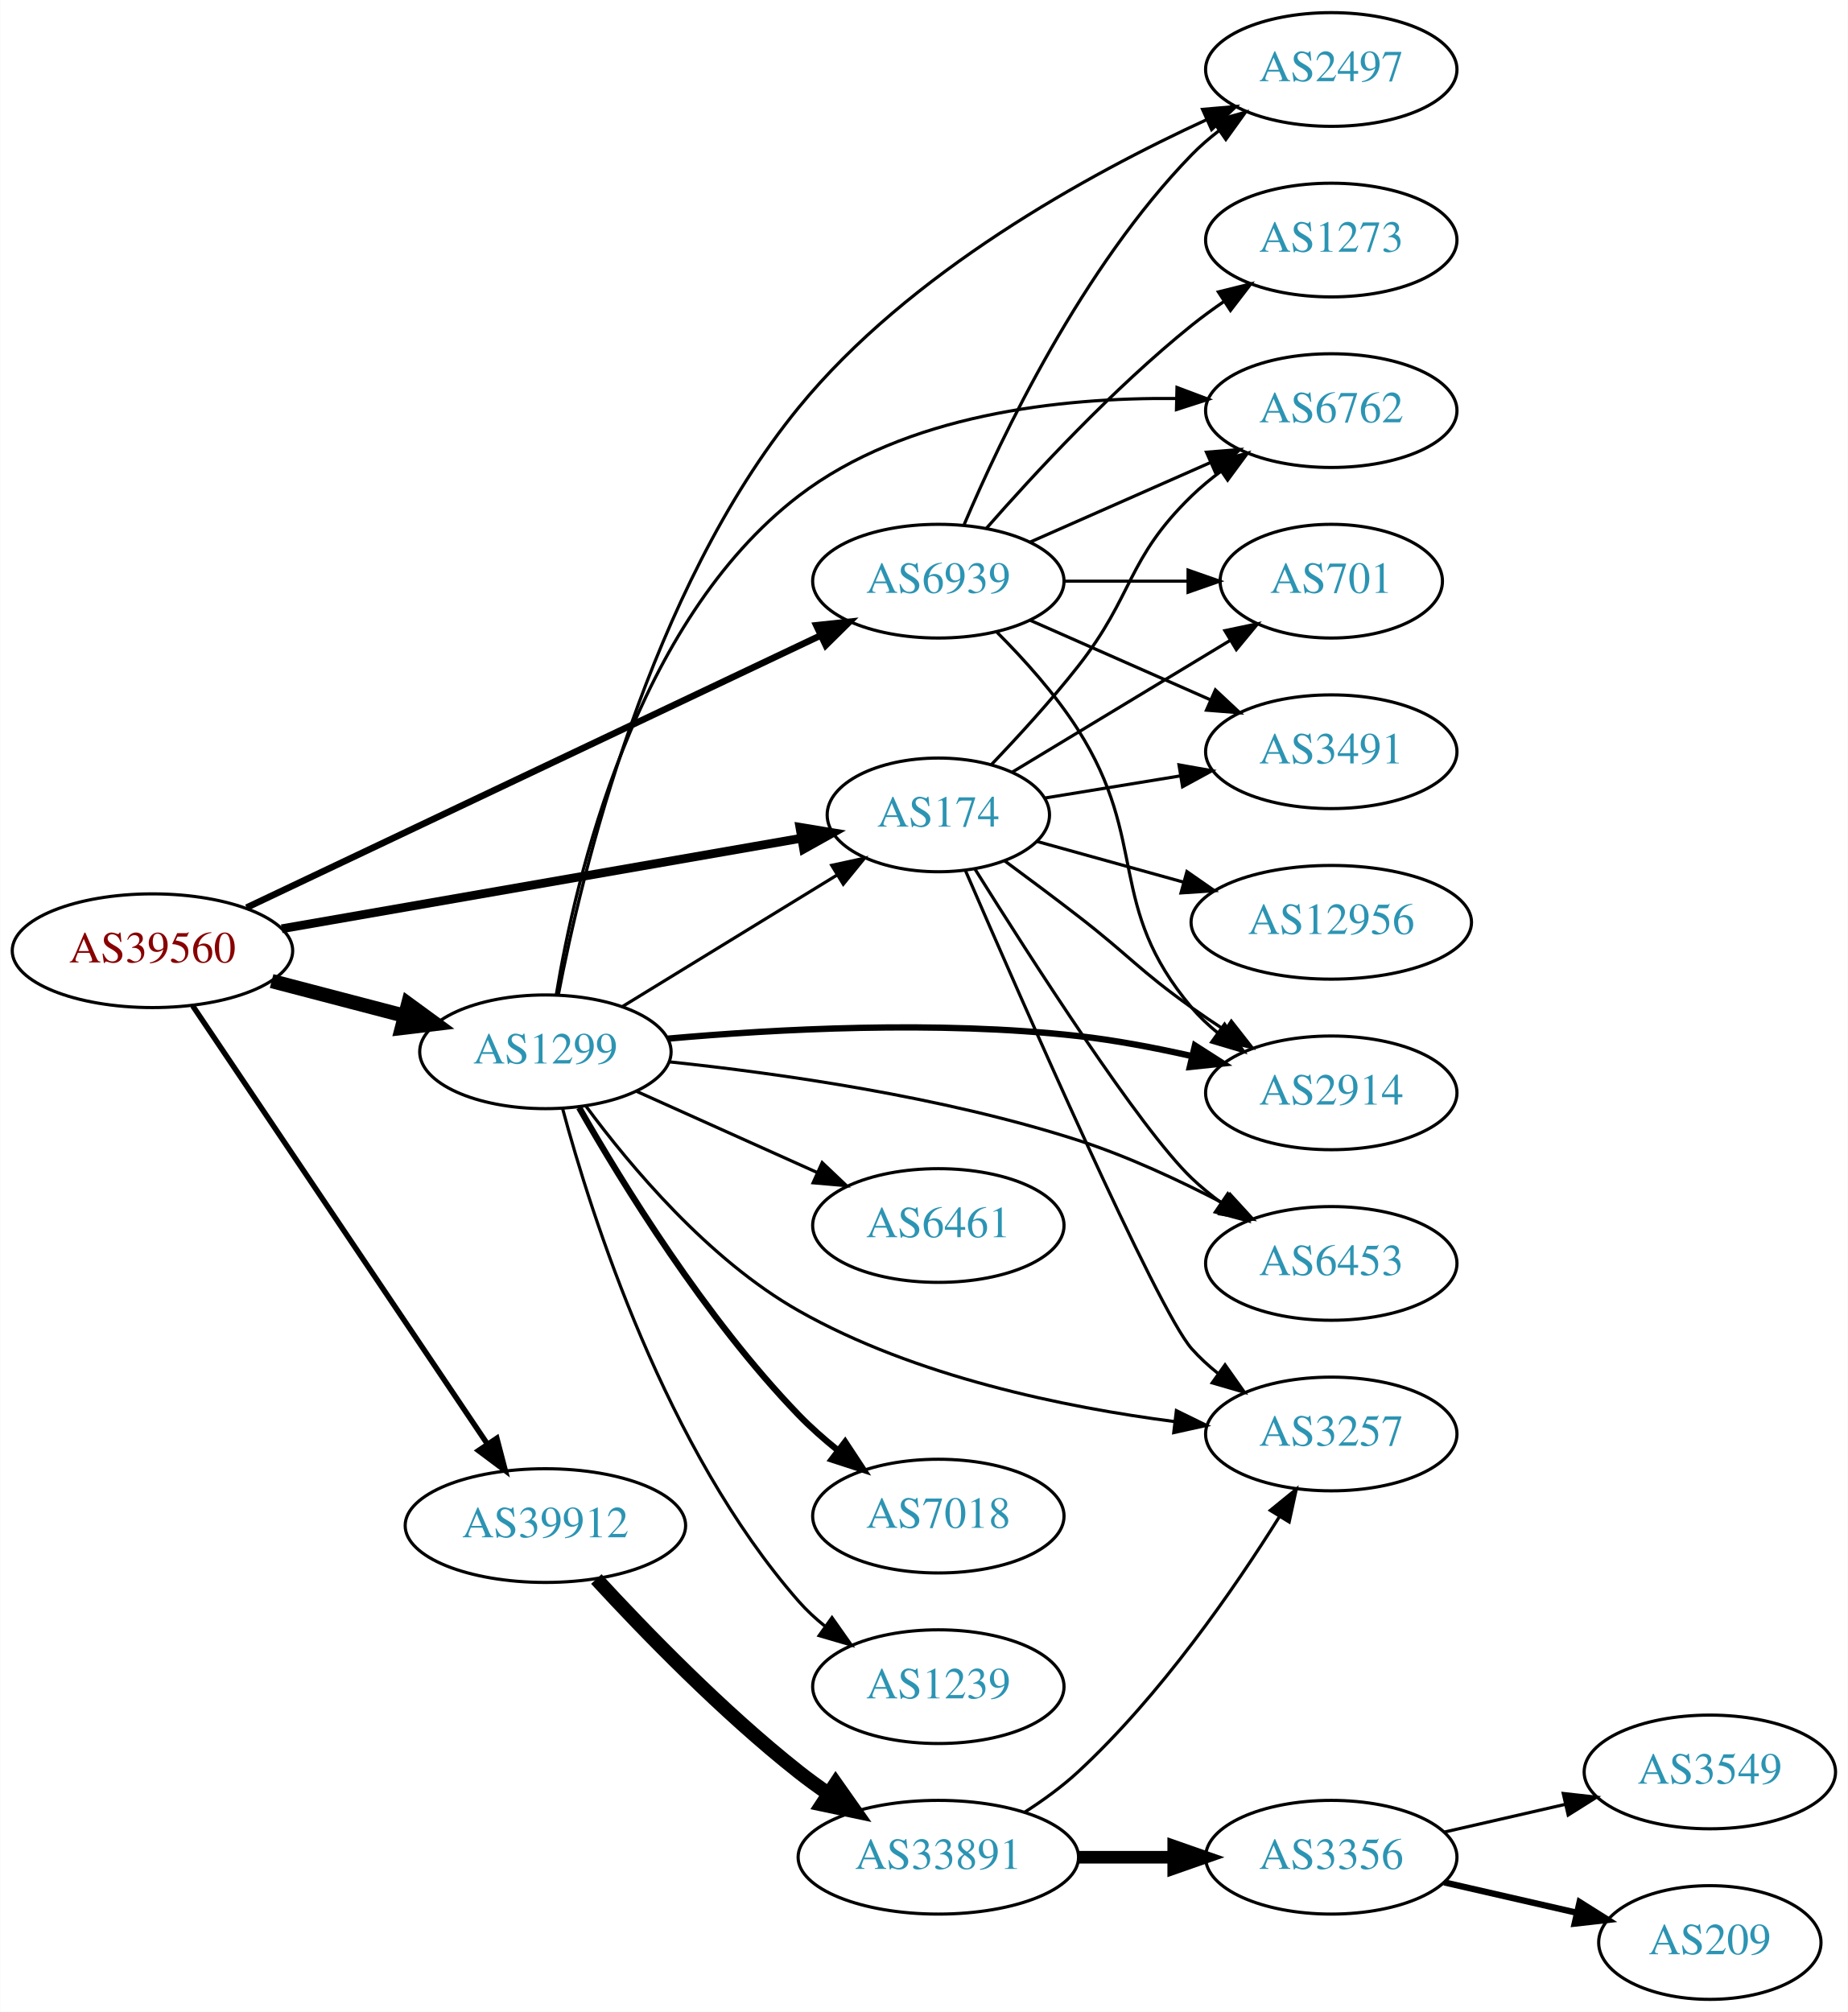
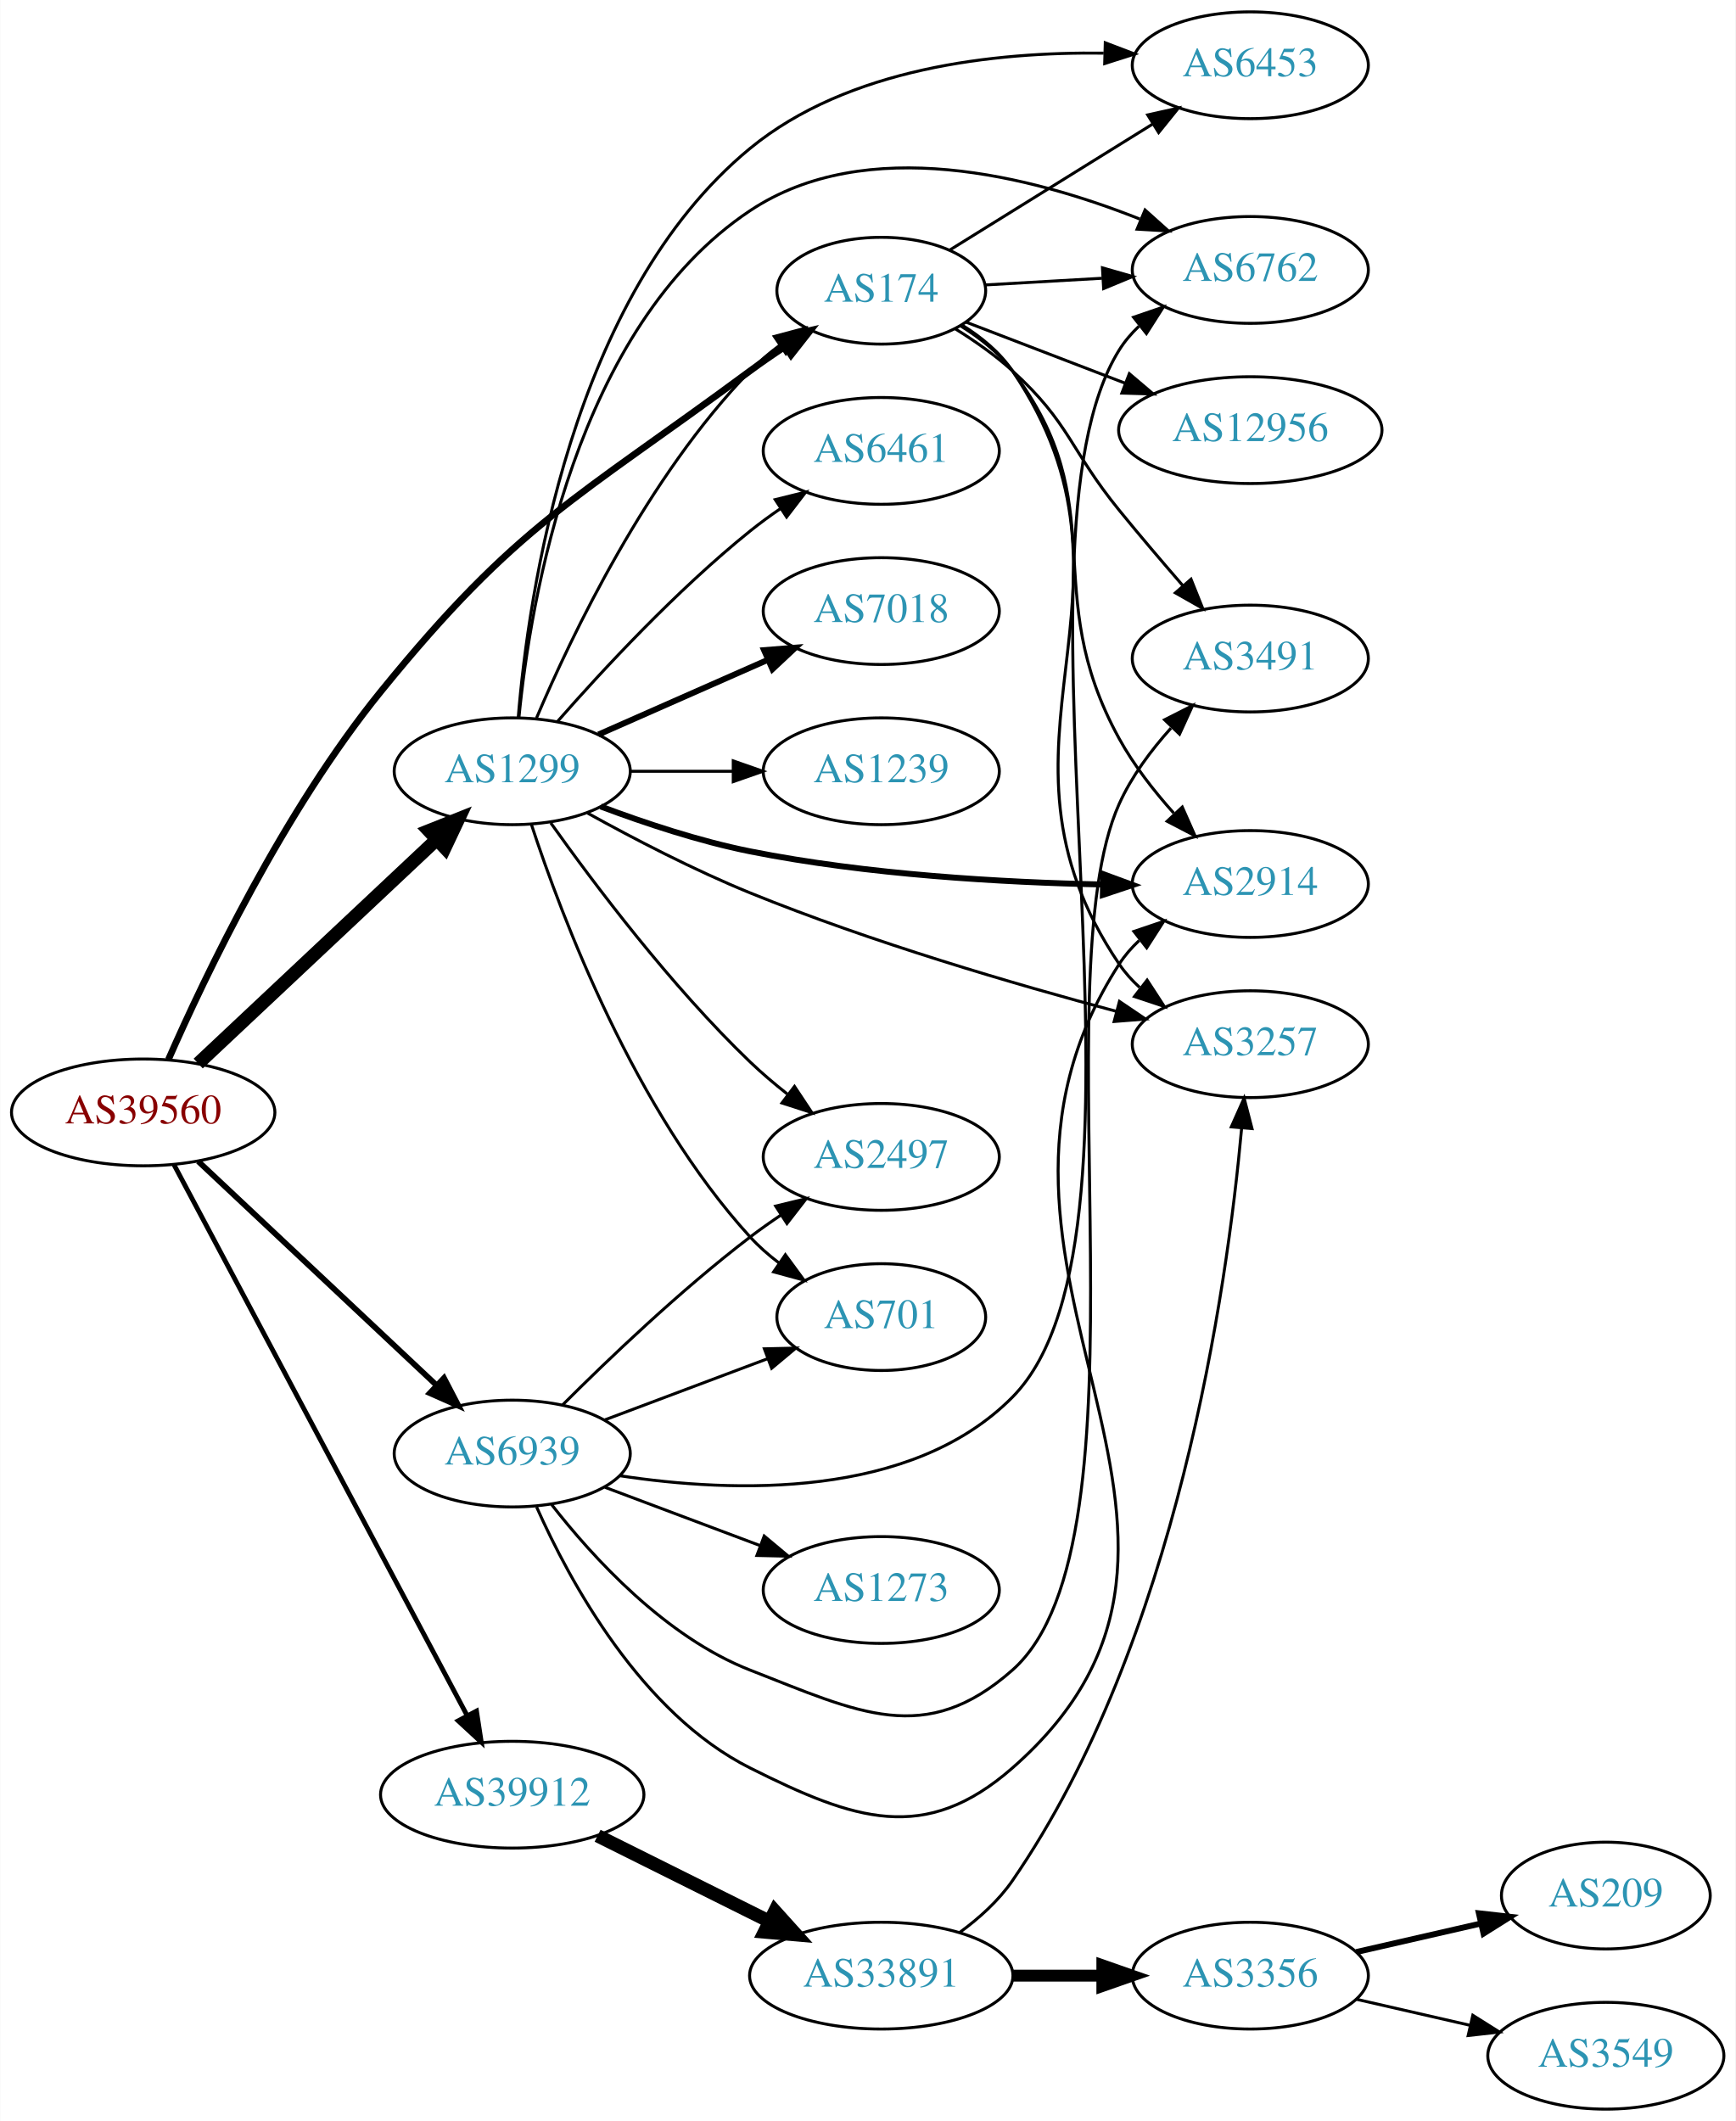
- <svg xmlns="http://www.w3.org/2000/svg" xmlns:xlink="http://www.w3.org/1999/xlink" width="585pt" height="637pt" viewBox="0.00 0.00 584.86 637.00">
-   <g id="graph0" class="graph" transform="scale(1 1) rotate(0) translate(4 633)">
-     <polygon fill="white" stroke="none" points="-4,4 -4,-633 580.862,-633 580.862,4 -4,4" />
+ <svg xmlns="http://www.w3.org/2000/svg" xmlns:xlink="http://www.w3.org/1999/xlink" width="585pt" height="715pt" viewBox="0.00 0.00 584.86 715.00">
+   <g id="graph0" class="graph" transform="scale(1 1) rotate(0) translate(4 711)">
+     <polygon fill="white" stroke="none" points="-4,4 -4,-711 580.862,-711 580.862,4 -4,4" />
    <g id="node1" class="node">
      <g id="a_node1">
        <a xlink:href="/asn/39560" xlink:title="AS39560 ~ KT-NET Communications GmbH [AT]">
-           <ellipse fill="#ffffff" stroke="black" cx="44.196" cy="-332" rx="44.393" ry="18" />
-           <text text-anchor="middle" x="44.196" y="-328.3" font-family="Times,serif" font-size="14.00" fill="#880000">AS39560</text>
+           <ellipse fill="#ffffff" stroke="black" cx="44.196" cy="-336" rx="44.393" ry="18" />
+           <text text-anchor="middle" x="44.196" y="-332.3" font-family="Times,serif" font-size="14.00" fill="#880000">AS39560</text>
        </a>
      </g>
    </g>
    <g id="node2" class="node">
      <g id="a_node2">
        <a xlink:href="/asn/174" xlink:title="AS174 ~ Cogent Communications [US]">
-           <ellipse fill="#ffffff" stroke="black" cx="292.98" cy="-375" rx="35.194" ry="18" />
-           <text text-anchor="middle" x="292.98" y="-371.3" font-family="Times,serif" font-size="14.00" fill="#2c94b3">AS174</text>
+           <ellipse fill="#ffffff" stroke="black" cx="292.98" cy="-613" rx="35.194" ry="18" />
+           <text text-anchor="middle" x="292.98" y="-609.3" font-family="Times,serif" font-size="14.00" fill="#2c94b3">AS174</text>
        </a>
      </g>
    </g>
    <g id="edge1" class="edge">
-       <path fill="none" stroke="black" stroke-width="2.769" d="M85.121,-338.956C130.27,-346.823 203.487,-359.581 249.619,-367.619" />
-       <polygon fill="black" stroke="black" stroke-width="2.769" points="249.144,-371.089 259.597,-369.357 250.346,-364.193 249.144,-371.089" />
+       <path fill="none" stroke="black" stroke-width="2.25" d="M52.694,-353.813C65.057,-381.967 91.641,-437.688 124.392,-478 170.559,-534.825 189.919,-542.464 248.784,-586 252.484,-588.736 256.464,-591.476 260.458,-594.104" />
+       <polygon fill="black" stroke="black" stroke-width="2.25" points="258.807,-597.202 269.119,-599.635 262.575,-591.303 258.807,-597.202" />
    </g>
    <g id="node3" class="node">
      <g id="a_node3">
        <a xlink:href="/asn/1299" xlink:title="AS1299 ~ Telia Carrier [EU]">
-           <ellipse fill="#ffffff" stroke="black" cx="168.588" cy="-300" rx="39.794" ry="18" />
-           <text text-anchor="middle" x="168.588" y="-296.3" font-family="Times,serif" font-size="14.00" fill="#2c94b3">AS1299</text>
+           <ellipse fill="#ffffff" stroke="black" cx="168.588" cy="-451" rx="39.794" ry="18" />
+           <text text-anchor="middle" x="168.588" y="-447.3" font-family="Times,serif" font-size="14.00" fill="#2c94b3">AS1299</text>
        </a>
      </g>
    </g>
    <g id="edge2" class="edge">
-       <path fill="none" stroke="black" stroke-width="4.5" d="M81.918,-322.399C95.176,-318.932 110.27,-314.986 124.056,-311.382" />
-       <polygon fill="black" stroke="black" stroke-width="4.5" points="125.139,-315.169 133.818,-308.83 123.147,-307.55 125.139,-315.169" />
+       <path fill="none" stroke="black" stroke-width="4.5" d="M62.732,-352.477C83.754,-372.229 119.12,-405.459 142.898,-427.801" />
+       <polygon fill="black" stroke="black" stroke-width="4.5" points="140.496,-430.947 150.48,-434.925 145.888,-425.207 140.496,-430.947" />
    </g>
    <g id="node4" class="node">
      <g id="a_node4">
        <a xlink:href="/asn/39912" xlink:title="AS39912 ~ oja.at GmbH [AT]">
-           <ellipse fill="#ffffff" stroke="black" cx="168.588" cy="-150" rx="44.393" ry="18" />
-           <text text-anchor="middle" x="168.588" y="-146.3" font-family="Times,serif" font-size="14.00" fill="#2c94b3">AS39912</text>
+           <ellipse fill="#ffffff" stroke="black" cx="168.588" cy="-106" rx="44.393" ry="18" />
+           <text text-anchor="middle" x="168.588" y="-102.3" font-family="Times,serif" font-size="14.00" fill="#2c94b3">AS39912</text>
        </a>
      </g>
    </g>
    <g id="edge3" class="edge">
-       <path fill="none" stroke="black" stroke-width="1.731" d="M56.932,-314.549C78.589,-282.343 124.934,-213.428 150.233,-175.808" />
-       <polygon fill="black" stroke="black" stroke-width="1.731" points="153.212,-177.649 155.888,-167.398 147.404,-173.743 153.212,-177.649" />
+       <path fill="none" stroke="black" stroke-width="1.607" d="M54.597,-318.334C75.911,-278.281 128.015,-180.366 153.325,-132.804" />
+       <polygon fill="black" stroke="black" stroke-width="1.607" points="156.548,-134.198 158.156,-123.726 150.368,-130.91 156.548,-134.198" />
    </g>
    <g id="node5" class="node">
      <g id="a_node5">
        <a xlink:href="/asn/6939" xlink:title="AS6939 ~ Hurricane Electric LLC [US]">
-           <ellipse fill="#ffffff" stroke="black" cx="292.98" cy="-449" rx="39.794" ry="18" />
-           <text text-anchor="middle" x="292.98" y="-445.3" font-family="Times,serif" font-size="14.00" fill="#2c94b3">AS6939</text>
+           <ellipse fill="#ffffff" stroke="black" cx="168.588" cy="-221" rx="39.794" ry="18" />
+           <text text-anchor="middle" x="168.588" y="-217.3" font-family="Times,serif" font-size="14.00" fill="#2c94b3">AS6939</text>
        </a>
      </g>
    </g>
    <g id="edge4" class="edge">
-       <path fill="none" stroke="black" stroke-width="2.077" d="M73.988,-345.65C119.14,-367.057 206.525,-408.486 255.838,-431.865" />
-       <polygon fill="black" stroke="black" stroke-width="2.077" points="254.342,-435.029 264.877,-436.15 257.341,-428.704 254.342,-435.029" />
+       <path fill="none" stroke="black" stroke-width="1.929" d="M62.732,-319.523C83.754,-299.771 119.12,-266.541 142.898,-244.199" />
+       <polygon fill="black" stroke="black" stroke-width="1.929" points="145.588,-246.474 150.48,-237.075 140.795,-241.372 145.588,-246.474" />
    </g>
    <g id="node6" class="node">
      <g id="a_node6">
-         <a xlink:href="/asn/6762" xlink:title="AS6762 ~ TELECOM ITALIA SPARKLE S.p.A. [IT]">
-           <ellipse fill="#ffffff" stroke="black" cx="417.373" cy="-503" rx="39.794" ry="18" />
-           <text text-anchor="middle" x="417.373" y="-499.3" font-family="Times,serif" font-size="14.00" fill="#2c94b3">AS6762</text>
+         <a xlink:href="/asn/3257" xlink:title="AS3257 ~ GTT [DE]">
+           <ellipse fill="#ffffff" stroke="black" cx="417.373" cy="-359" rx="39.794" ry="18" />
+           <text text-anchor="middle" x="417.373" y="-355.3" font-family="Times,serif" font-size="14.00" fill="#2c94b3">AS3257</text>
        </a>
      </g>
    </g>
    <g id="edge5" class="edge">
-       <path fill="none" stroke="black" d="M309.822,-390.98C318.29,-399.826 328.69,-411.191 337.176,-422 354.989,-444.687 352.483,-455.906 373.176,-476 376.022,-478.763 379.195,-481.386 382.496,-483.834" />
-       <polygon fill="black" stroke="black" points="380.612,-486.786 390.843,-489.538 384.561,-481.006 380.612,-486.786" />
+       <path fill="none" stroke="black" d="M320.186,-601.426C326.639,-597.412 332.913,-592.298 337.176,-586 387.809,-511.21 322.543,-460.79 373.176,-386 375.11,-383.144 377.457,-380.531 380.047,-378.155" />
+       <polygon fill="black" stroke="black" points="382.598,-380.606 388.372,-371.723 378.319,-375.067 382.598,-380.606" />
    </g>
    <g id="node7" class="node">
      <g id="a_node7">
-         <a xlink:href="/asn/2914" xlink:title="AS2914 ~ NTT America, Inc. [US]">
-           <ellipse fill="#ffffff" stroke="black" cx="417.373" cy="-287" rx="39.794" ry="18" />
-           <text text-anchor="middle" x="417.373" y="-283.3" font-family="Times,serif" font-size="14.00" fill="#2c94b3">AS2914</text>
+         <a xlink:href="/asn/6762" xlink:title="AS6762 ~ TELECOM ITALIA SPARKLE S.p.A. [IT]">
+           <ellipse fill="#ffffff" stroke="black" cx="417.373" cy="-620" rx="39.794" ry="18" />
+           <text text-anchor="middle" x="417.373" y="-616.3" font-family="Times,serif" font-size="14.00" fill="#2c94b3">AS6762</text>
        </a>
      </g>
    </g>
    <g id="edge6" class="edge">
-       <path fill="none" stroke="black" d="M313.891,-360.511C321.256,-355.083 329.644,-348.82 337.176,-343 353.434,-330.438 356.435,-325.911 373.176,-314 376.581,-311.578 380.201,-309.13 383.84,-306.748" />
-       <polygon fill="black" stroke="black" points="385.735,-309.691 392.274,-301.355 381.964,-303.793 385.735,-309.691" />
+       <path fill="none" stroke="black" d="M328.073,-614.95C340.24,-615.646 354.199,-616.444 367.371,-617.197" />
+       <polygon fill="black" stroke="black" points="367.534,-620.712 377.718,-617.789 367.934,-613.724 367.534,-620.712" />
    </g>
    <g id="node8" class="node">
      <g id="a_node8">
-         <a xlink:href="/asn/701" xlink:title="AS701 ~ UUNET [US]">
-           <ellipse fill="#ffffff" stroke="black" cx="417.373" cy="-449" rx="35.194" ry="18" />
-           <text text-anchor="middle" x="417.373" y="-445.3" font-family="Times,serif" font-size="14.00" fill="#2c94b3">AS701</text>
+         <a xlink:href="/asn/6453" xlink:title="AS6453 ~ TATA COMMUNICATIONS (AMERICA) INC [US]">
+           <ellipse fill="#ffffff" stroke="black" cx="417.373" cy="-689" rx="39.794" ry="18" />
+           <text text-anchor="middle" x="417.373" y="-685.3" font-family="Times,serif" font-size="14.00" fill="#2c94b3">AS6453</text>
        </a>
      </g>
    </g>
    <g id="edge7" class="edge">
-       <path fill="none" stroke="black" d="M316.429,-388.573C335.752,-400.256 363.831,-417.233 385.31,-430.219" />
-       <polygon fill="black" stroke="black" points="383.698,-433.334 394.066,-435.513 387.32,-427.344 383.698,-433.334" />
+       <path fill="none" stroke="black" d="M316.145,-626.763C335.192,-638.59 362.897,-655.794 384.354,-669.118" />
+       <polygon fill="black" stroke="black" points="382.783,-672.262 393.124,-674.564 386.475,-666.315 382.783,-672.262" />
    </g>
    <g id="node9" class="node">
      <g id="a_node9">
-         <a xlink:href="/asn/6453" xlink:title="AS6453 ~ TATA COMMUNICATIONS (AMERICA) INC [US]">
-           <ellipse fill="#ffffff" stroke="black" cx="417.373" cy="-233" rx="39.794" ry="18" />
-           <text text-anchor="middle" x="417.373" y="-229.3" font-family="Times,serif" font-size="14.00" fill="#2c94b3">AS6453</text>
+         <a xlink:href="/asn/3491" xlink:title="AS3491 ~ PCCW Global, Inc. [US]">
+           <ellipse fill="#ffffff" stroke="black" cx="417.373" cy="-489" rx="39.794" ry="18" />
+           <text text-anchor="middle" x="417.373" y="-485.3" font-family="Times,serif" font-size="14.00" fill="#2c94b3">AS3491</text>
        </a>
      </g>
    </g>
    <g id="edge8" class="edge">
-       <path fill="none" stroke="black" d="M304.569,-357.855C322.089,-329.808 356.797,-275.667 373.176,-260 376.042,-257.259 379.23,-254.649 382.538,-252.21" />
-       <polygon fill="black" stroke="black" points="384.601,-255.039 390.896,-246.517 380.661,-249.254 384.601,-255.039" />
+       <path fill="none" stroke="black" d="M317.933,-600.142C324.515,-596.062 331.418,-591.236 337.176,-586 356.645,-568.299 356.568,-559.409 373.176,-539 380.019,-530.592 387.696,-521.578 394.659,-513.551" />
+       <polygon fill="black" stroke="black" points="397.387,-515.748 401.326,-505.913 392.113,-511.145 397.387,-515.748" />
    </g>
    <g id="node10" class="node">
      <g id="a_node10">
-         <a xlink:href="/asn/3491" xlink:title="AS3491 ~ PCCW Global, Inc. [US]">
-           <ellipse fill="#ffffff" stroke="black" cx="417.373" cy="-395" rx="39.794" ry="18" />
-           <text text-anchor="middle" x="417.373" y="-391.3" font-family="Times,serif" font-size="14.00" fill="#2c94b3">AS3491</text>
+         <a xlink:href="/asn/12956" xlink:title="AS12956 ~ TELXIUS [ES]">
+           <ellipse fill="#ffffff" stroke="black" cx="417.373" cy="-566" rx="44.393" ry="18" />
+           <text text-anchor="middle" x="417.373" y="-562.3" font-family="Times,serif" font-size="14.00" fill="#2c94b3">AS12956</text>
        </a>
      </g>
    </g>
    <g id="edge9" class="edge">
-       <path fill="none" stroke="black" d="M326.779,-380.36C339.884,-382.501 355.222,-385.007 369.466,-387.335" />
-       <polygon fill="black" stroke="black" points="369.163,-390.832 379.596,-388.99 370.292,-383.923 369.163,-390.832" />
+       <path fill="none" stroke="black" d="M321.448,-602.452C337.266,-596.378 357.456,-588.625 375.146,-581.831" />
+       <polygon fill="black" stroke="black" points="376.593,-585.025 384.673,-578.173 374.083,-578.49 376.593,-585.025" />
    </g>
    <g id="node11" class="node">
      <g id="a_node11">
-         <a xlink:href="/asn/12956" xlink:title="AS12956 ~ TELXIUS [ES]">
-           <ellipse fill="#ffffff" stroke="black" cx="417.373" cy="-341" rx="44.393" ry="18" />
-           <text text-anchor="middle" x="417.373" y="-337.3" font-family="Times,serif" font-size="14.00" fill="#2c94b3">AS12956</text>
+         <a xlink:href="/asn/2914" xlink:title="AS2914 ~ NTT America, Inc. [US]">
+           <ellipse fill="#ffffff" stroke="black" cx="417.373" cy="-413" rx="39.794" ry="18" />
+           <text text-anchor="middle" x="417.373" y="-409.3" font-family="Times,serif" font-size="14.00" fill="#2c94b3">AS2914</text>
        </a>
      </g>
    </g>
    <g id="edge10" class="edge">
-       <path fill="none" stroke="black" d="M324.235,-366.596C338.171,-362.724 355.013,-358.045 370.465,-353.753" />
-       <polygon fill="black" stroke="black" points="371.676,-357.049 380.375,-351 369.803,-350.304 371.676,-357.049" />
+       <path fill="none" stroke="black" d="M319.759,-601.12C326.21,-597.105 332.59,-592.067 337.176,-586 371.785,-540.224 345.536,-512.291 373.176,-462 378.07,-453.096 384.829,-444.422 391.549,-436.909" />
+       <polygon fill="black" stroke="black" points="394.442,-438.941 398.734,-429.255 389.338,-434.15 394.442,-438.941" />
+     </g>
+     <g id="edge19" class="edge">
+       <path fill="none" stroke="black" d="M176.779,-468.975C188.546,-496.682 214.12,-550.348 248.784,-586 251.767,-589.067 255.164,-591.94 258.714,-594.581" />
+       <polygon fill="black" stroke="black" points="256.909,-597.586 267.148,-600.308 260.841,-591.795 256.909,-597.586" />
+     </g>
+     <g id="edge12" class="edge">
+       <path fill="none" stroke="black" d="M194.007,-436.884C209.391,-428.365 229.855,-417.705 248.784,-410 289.676,-393.355 338.082,-379.188 372.331,-370.041" />
+       <polygon fill="black" stroke="black" points="373.261,-373.415 382.038,-367.481 371.476,-366.647 373.261,-373.415" />
+     </g>
+     <g id="edge11" class="edge">
+       <path fill="none" stroke="black" d="M170.851,-469.105C174.679,-508.333 189.838,-600.788 248.784,-640 287.921,-666.034 343.816,-651.587 380.098,-637.17" />
+       <polygon fill="black" stroke="black" points="381.895,-640.213 389.782,-633.138 379.205,-633.751 381.895,-640.213" />
+     </g>
+     <g id="edge20" class="edge">
+       <path fill="none" stroke="black" d="M170.605,-469.029C173.962,-510.176 188.274,-611.277 248.784,-661 281.87,-688.187 331.323,-693.544 367.941,-693.087" />
+       <polygon fill="black" stroke="black" points="368.483,-696.574 378.382,-692.797 368.288,-689.576 368.483,-696.574" />
+     </g>
+     <g id="edge14" class="edge">
+       <path fill="none" stroke="black" stroke-width="2" d="M198.42,-439.126C213.22,-433.559 231.69,-427.413 248.784,-424 288.301,-416.111 333.994,-413.534 367.677,-412.832" />
+       <polygon fill="black" stroke="black" stroke-width="2" points="367.783,-416.331 377.725,-412.671 367.67,-409.332 367.783,-416.331" />
    </g>
    <g id="node12" class="node">
      <g id="a_node12">
-         <a xlink:href="/asn/3257" xlink:title="AS3257 ~ GTT [DE]">
-           <ellipse fill="#ffffff" stroke="black" cx="417.373" cy="-179" rx="39.794" ry="18" />
-           <text text-anchor="middle" x="417.373" y="-175.3" font-family="Times,serif" font-size="14.00" fill="#2c94b3">AS3257</text>
-         </a>
-       </g>
-     </g>
-     <g id="edge11" class="edge">
-       <path fill="none" stroke="black" d="M301.616,-357.248C319.289,-316.389 362.323,-218.246 373.176,-206 375.669,-203.187 378.525,-200.564 381.555,-198.145" />
-       <polygon fill="black" stroke="black" points="383.74,-200.886 389.849,-192.23 379.675,-195.187 383.74,-200.886" />
-     </g>
-     <g id="edge20" class="edge">
-       <path fill="none" stroke="black" d="M192.897,-314.283C212.196,-326.109 239.782,-343.014 260.949,-355.984" />
-       <polygon fill="black" stroke="black" points="259.229,-359.035 269.584,-361.276 262.886,-353.067 259.229,-359.035" />
-     </g>
-     <g id="edge17" class="edge">
-       <path fill="none" stroke="black" d="M172.055,-318.167C178.022,-354.526 196.79,-436.157 248.784,-476 282.636,-501.94 331.769,-507.181 368.089,-506.835" />
-       <polygon fill="black" stroke="black" points="368.531,-510.326 378.444,-506.584 368.362,-503.328 368.531,-510.326" />
+         <a xlink:href="/asn/7018" xlink:title="AS7018 ~ AT&amp;T Services, Inc. [US]">
+           <ellipse fill="#ffffff" stroke="black" cx="292.98" cy="-505" rx="39.794" ry="18" />
+           <text text-anchor="middle" x="292.98" y="-501.3" font-family="Times,serif" font-size="14.00" fill="#2c94b3">AS7018</text>
+         </a>
+       </g>
    </g>
    <g id="edge13" class="edge">
-       <path fill="none" stroke="black" stroke-width="2" d="M207.319,-304.159C241.367,-307.192 292.774,-309.982 337.176,-305 348.989,-303.674 361.611,-301.27 373.227,-298.641" />
-       <polygon fill="black" stroke="black" stroke-width="2" points="374.207,-302.005 383.13,-296.294 372.593,-295.194 374.207,-302.005" />
-     </g>
-     <g id="edge19" class="edge">
-       <path fill="none" stroke="black" d="M207.945,-296.804C242.409,-293.182 294.076,-285.881 337.176,-272 352.941,-266.923 369.508,-259.183 383.391,-251.933" />
-       <polygon fill="black" stroke="black" points="385.373,-254.842 392.531,-247.031 382.064,-248.673 385.373,-254.842" />
-     </g>
-     <g id="edge14" class="edge">
-       <path fill="none" stroke="black" d="M181.473,-282.729C195.389,-263.871 220.203,-234.202 248.784,-218 285.564,-197.15 332.898,-187.434 367.876,-182.913" />
-       <polygon fill="black" stroke="black" points="368.337,-186.383 377.851,-181.721 367.506,-179.433 368.337,-186.383" />
+       <path fill="none" stroke="black" stroke-width="2" d="M197.667,-463.389C214.615,-470.866 236.413,-480.483 254.782,-488.588" />
+       <polygon fill="black" stroke="black" stroke-width="2" points="253.47,-491.834 264.032,-492.669 256.296,-485.43 253.47,-491.834" />
    </g>
    <g id="node13" class="node">
      <g id="a_node13">
-         <a xlink:href="/asn/6461" xlink:title="AS6461 ~ Zayo Bandwidth [US]">
-           <ellipse fill="#ffffff" stroke="black" cx="292.98" cy="-245" rx="39.794" ry="18" />
-           <text text-anchor="middle" x="292.98" y="-241.3" font-family="Times,serif" font-size="14.00" fill="#2c94b3">AS6461</text>
-         </a>
-       </g>
-     </g>
-     <g id="edge12" class="edge">
-       <path fill="none" stroke="black" d="M197.361,-287.52C214.298,-279.909 236.162,-270.083 254.605,-261.795" />
-       <polygon fill="black" stroke="black" points="256.207,-264.913 263.894,-257.621 253.338,-258.528 256.207,-264.913" />
+         <a xlink:href="/asn/2497" xlink:title="AS2497 ~ Internet Initiative Japan Inc. [JP]">
+           <ellipse fill="#ffffff" stroke="black" cx="292.98" cy="-321" rx="39.794" ry="18" />
+           <text text-anchor="middle" x="292.98" y="-317.3" font-family="Times,serif" font-size="14.00" fill="#2c94b3">AS2497</text>
+         </a>
+       </g>
+     </g>
+     <g id="edge15" class="edge">
+       <path fill="none" stroke="black" d="M181.565,-433.603C196.133,-413.099 222.099,-378.585 248.784,-353 252.643,-349.3 256.938,-345.654 261.28,-342.223" />
+       <polygon fill="black" stroke="black" points="263.728,-344.759 269.587,-335.931 259.502,-339.179 263.728,-344.759" />
    </g>
    <g id="node14" class="node">
      <g id="a_node14">
-         <a xlink:href="/asn/7018" xlink:title="AS7018 ~ AT&amp;T Services, Inc. [US]">
-           <ellipse fill="#ffffff" stroke="black" cx="292.98" cy="-153" rx="39.794" ry="18" />
-           <text text-anchor="middle" x="292.98" y="-149.3" font-family="Times,serif" font-size="14.00" fill="#2c94b3">AS7018</text>
-         </a>
-       </g>
-     </g>
-     <g id="edge15" class="edge">
-       <path fill="none" stroke="black" stroke-width="2" d="M179.272,-282.317C192.824,-258.534 219.141,-215.685 248.784,-185 252.499,-181.155 256.714,-177.429 261.019,-173.96" />
-       <polygon fill="black" stroke="black" stroke-width="2" points="263.472,-176.491 269.302,-167.645 259.228,-170.925 263.472,-176.491" />
+         <a xlink:href="/asn/701" xlink:title="AS701 ~ UUNET [US]">
+           <ellipse fill="#ffffff" stroke="black" cx="292.98" cy="-267" rx="35.194" ry="18" />
+           <text text-anchor="middle" x="292.98" y="-263.3" font-family="Times,serif" font-size="14.00" fill="#2c94b3">AS701</text>
+         </a>
+       </g>
+     </g>
+     <g id="edge16" class="edge">
+       <path fill="none" stroke="black" d="M175.031,-433.125C185.26,-401.884 209.893,-336.621 248.784,-294 251.668,-290.84 255.004,-287.91 258.519,-285.236" />
+       <polygon fill="black" stroke="black" points="260.651,-288.018 266.916,-279.474 256.69,-282.246 260.651,-288.018" />
    </g>
    <g id="node15" class="node">
      <g id="a_node15">
        <a xlink:href="/asn/1239" xlink:title="AS1239 ~ Sprint [US]">
-           <ellipse fill="#ffffff" stroke="black" cx="292.98" cy="-99" rx="39.794" ry="18" />
-           <text text-anchor="middle" x="292.98" y="-95.3" font-family="Times,serif" font-size="14.00" fill="#2c94b3">AS1239</text>
-         </a>
-       </g>
-     </g>
-     <g id="edge16" class="edge">
-       <path fill="none" stroke="black" d="M174.016,-282.063C183.113,-248.222 206.673,-174.049 248.784,-126 251.262,-123.173 254.107,-120.541 257.13,-118.117" />
-       <polygon fill="black" stroke="black" points="259.316,-120.856 265.415,-112.193 255.245,-115.162 259.316,-120.856" />
+           <ellipse fill="#ffffff" stroke="black" cx="292.98" cy="-451" rx="39.794" ry="18" />
+           <text text-anchor="middle" x="292.98" y="-447.3" font-family="Times,serif" font-size="14.00" fill="#2c94b3">AS1239</text>
+         </a>
+       </g>
+     </g>
+     <g id="edge17" class="edge">
+       <path fill="none" stroke="black" d="M208.314,-451C219.252,-451 231.303,-451 242.769,-451" />
+       <polygon fill="black" stroke="black" points="243.087,-454.5 253.087,-451 243.087,-447.5 243.087,-454.5" />
    </g>
    <g id="node16" class="node">
      <g id="a_node16">
-         <a xlink:href="/asn/2497" xlink:title="AS2497 ~ Internet Initiative Japan Inc. [JP]">
-           <ellipse fill="#ffffff" stroke="black" cx="417.373" cy="-611" rx="39.794" ry="18" />
-           <text text-anchor="middle" x="417.373" y="-607.3" font-family="Times,serif" font-size="14.00" fill="#2c94b3">AS2497</text>
+         <a xlink:href="/asn/6461" xlink:title="AS6461 ~ ZAYO-6461 [US]">
+           <ellipse fill="#ffffff" stroke="black" cx="292.98" cy="-559" rx="39.794" ry="18" />
+           <text text-anchor="middle" x="292.98" y="-555.3" font-family="Times,serif" font-size="14.00" fill="#2c94b3">AS6461</text>
        </a>
      </g>
    </g>
    <g id="edge18" class="edge">
-       <path fill="none" stroke="black" d="M172.67,-317.985C179.957,-356.02 201.325,-445.882 248.784,-504 283.707,-546.765 340.411,-577.86 378.046,-595.175" />
-       <polygon fill="black" stroke="black" points="376.623,-598.372 387.179,-599.278 379.492,-591.987 376.623,-598.372" />
+       <path fill="none" stroke="black" d="M183.74,-467.663C198.842,-484.894 223.963,-512.024 248.784,-532 252.04,-534.62 255.565,-537.192 259.149,-539.646" />
+       <polygon fill="black" stroke="black" points="257.237,-542.577 267.522,-545.121 261.068,-536.719 257.237,-542.577" />
    </g>
    <g id="node17" class="node">
      <g id="a_node17">
        <a xlink:href="/asn/33891" xlink:title="AS33891 ~ CORE-BACKBONE GMBH GLOBAL NETWORK [DE]">
          <ellipse fill="#ffffff" stroke="black" cx="292.98" cy="-45" rx="44.393" ry="18" />
          <text text-anchor="middle" x="292.98" y="-41.3" font-family="Times,serif" font-size="14.00" fill="#2c94b3">AS33891</text>
        </a>
      </g>
    </g>
    <g id="edge21" class="edge">
-       <path fill="none" stroke="black" stroke-width="4.5" d="M184.709,-133.079C199.982,-116.496 224.699,-91.011 248.784,-72 251.735,-69.671 254.896,-67.371 258.117,-65.155" />
-       <polygon fill="black" stroke="black" stroke-width="4.5" points="260.488,-68.308 266.677,-59.522 256.159,-61.73 260.488,-68.308" />
+       <path fill="none" stroke="black" stroke-width="4.5" d="M197.361,-92.158C214.496,-83.618 236.675,-72.564 255.252,-63.305" />
+       <polygon fill="black" stroke="black" stroke-width="4.5" points="257.124,-66.772 264.318,-58.787 253.611,-59.724 257.124,-66.772" />
+     </g>
+     <g id="edge29" class="edge">
+       <path fill="none" stroke="black" d="M204.837,-213.525C243.043,-207.695 303.103,-205.541 337.176,-240 392.618,-296.069 331.499,-526.063 373.176,-593 374.999,-595.928 377.27,-598.59 379.808,-601" />
+       <polygon fill="black" stroke="black" points="378.028,-604.053 388.051,-607.485 382.356,-598.551 378.028,-604.053" />
+     </g>
+     <g id="edge31" class="edge">
+       <path fill="none" stroke="black" d="M181.854,-203.815C195.751,-185.978 220.219,-159.157 248.784,-148 285.378,-133.708 307.747,-121.976 337.176,-148 386.154,-191.31 346.362,-380.372 373.176,-440 377.344,-449.267 383.885,-458.049 390.628,-465.55" />
+       <polygon fill="black" stroke="black" points="388.472,-468.359 397.921,-473.15 393.522,-463.512 388.472,-468.359" />
    </g>
    <g id="edge26" class="edge">
-       <path fill="none" stroke="black" d="M322.06,-461.389C339.008,-468.866 360.805,-478.483 379.174,-486.588" />
-       <polygon fill="black" stroke="black" points="377.862,-489.834 388.424,-490.669 380.688,-483.43 377.862,-489.834" />
+       <path fill="none" stroke="black" d="M176.795,-203C187.95,-177.907 212.023,-133.423 248.784,-115 283.906,-97.399 307.625,-89.115 337.176,-115 428.574,-195.059 307.394,-283.846 373.176,-386 375.044,-388.9 377.345,-391.543 379.904,-393.94" />
+       <polygon fill="black" stroke="black" points="378.144,-397.007 388.18,-400.404 382.453,-391.49 378.144,-397.007" />
+     </g>
+     <g id="edge30" class="edge">
+       <path fill="none" stroke="black" d="M185.487,-237.319C200.944,-252.772 225.443,-276.194 248.784,-294 252.107,-296.534 255.674,-299.053 259.283,-301.475" />
+       <polygon fill="black" stroke="black" points="257.387,-304.417 267.683,-306.915 261.192,-298.542 257.387,-304.417" />
    </g>
    <g id="edge27" class="edge">
-       <path fill="none" stroke="black" d="M311.564,-432.805C320.11,-424.255 330.047,-413.227 337.176,-402 359.83,-366.328 345.946,-346.314 373.176,-314 375.599,-311.126 378.407,-308.462 381.407,-306.017" />
-       <polygon fill="black" stroke="black" points="383.596,-308.754 389.66,-300.066 379.501,-303.076 383.596,-308.754" />
-     </g>
-     <g id="edge30" class="edge">
-       <path fill="none" stroke="black" d="M332.706,-449C345.195,-449 359.134,-449 371.998,-449" />
-       <polygon fill="black" stroke="black" points="372.035,-452.5 382.035,-449 372.035,-445.5 372.035,-452.5" />
-     </g>
-     <g id="edge28" class="edge">
-       <path fill="none" stroke="black" d="M322.06,-436.611C339.008,-429.134 360.805,-419.517 379.174,-411.412" />
-       <polygon fill="black" stroke="black" points="380.688,-414.57 388.424,-407.331 377.862,-408.166 380.688,-414.57" />
-     </g>
-     <g id="edge31" class="edge">
-       <path fill="none" stroke="black" d="M301.171,-466.975C312.938,-494.682 338.512,-548.348 373.176,-584 375.797,-586.695 378.737,-589.239 381.82,-591.608" />
-       <polygon fill="black" stroke="black" points="379.986,-594.597 390.189,-597.455 383.995,-588.859 379.986,-594.597" />
+       <path fill="none" stroke="black" d="M199.842,-232.371C216.447,-238.611 237.175,-246.402 254.765,-253.013" />
+       <polygon fill="black" stroke="black" points="253.575,-256.305 264.167,-256.547 256.038,-249.752 253.575,-256.305" />
    </g>
    <g id="node21" class="node">
      <g id="a_node21">
        <a xlink:href="/asn/1273" xlink:title="AS1273 ~ Vodafone Group PLC [EU]">
-           <ellipse fill="#ffffff" stroke="black" cx="417.373" cy="-557" rx="39.794" ry="18" />
-           <text text-anchor="middle" x="417.373" y="-553.3" font-family="Times,serif" font-size="14.00" fill="#2c94b3">AS1273</text>
-         </a>
-       </g>
-     </g>
-     <g id="edge29" class="edge">
-       <path fill="none" stroke="black" d="M308.133,-465.663C323.234,-482.894 348.355,-510.024 373.176,-530 376.432,-532.62 379.957,-535.192 383.542,-537.646" />
-       <polygon fill="black" stroke="black" points="381.629,-540.577 391.914,-543.121 385.46,-534.719 381.629,-540.577" />
-     </g>
-     <g id="edge23" class="edge">
-       <path fill="none" stroke="black" d="M320.243,-59.216C326.122,-62.982 332.111,-67.317 337.176,-72 363.245,-96.098 386.544,-129.802 401.011,-152.907" />
-       <polygon fill="black" stroke="black" points="398.073,-154.812 406.291,-161.5 404.038,-151.148 398.073,-154.812" />
+           <ellipse fill="#ffffff" stroke="black" cx="292.98" cy="-175" rx="39.794" ry="18" />
+           <text text-anchor="middle" x="292.98" y="-171.3" font-family="Times,serif" font-size="14.00" fill="#2c94b3">AS1273</text>
+         </a>
+       </g>
+     </g>
+     <g id="edge28" class="edge">
+       <path fill="none" stroke="black" d="M199.842,-209.629C215.583,-203.713 235.03,-196.404 251.995,-190.028" />
+       <polygon fill="black" stroke="black" points="253.521,-193.194 261.65,-186.399 251.058,-186.641 253.521,-193.194" />
+     </g>
+     <g id="edge22" class="edge">
+       <path fill="none" stroke="black" d="M319.351,-59.519C325.955,-64.343 332.515,-70.238 337.176,-77 392.796,-157.692 409.556,-276.712 414.443,-330.62" />
+       <polygon fill="black" stroke="black" points="410.973,-331.126 415.293,-340.8 417.949,-330.544 410.973,-331.126" />
    </g>
    <g id="node18" class="node">
      <g id="a_node18">
        <a xlink:href="/asn/3356" xlink:title="AS3356 ~ Level 3 Parent, LLC [US]">
          <ellipse fill="#ffffff" stroke="black" cx="417.373" cy="-45" rx="39.794" ry="18" />
          <text text-anchor="middle" x="417.373" y="-41.3" font-family="Times,serif" font-size="14.00" fill="#2c94b3">AS3356</text>
        </a>
      </g>
    </g>
-     <g id="edge22" class="edge">
+     <g id="edge23" class="edge">
      <path fill="none" stroke="black" stroke-width="4" d="M337.476,-45C347.165,-45 357.502,-45 367.394,-45" />
      <polygon fill="black" stroke="black" stroke-width="4" points="367.497,-48.5 377.497,-45 367.497,-41.5 367.497,-48.5" />
    </g>
    <g id="node19" class="node">
      <g id="a_node19">
-         <a xlink:href="/asn/3549" xlink:title="AS3549 ~ Level 3 Parent, LLC [US]">
-           <ellipse fill="#ffffff" stroke="black" cx="537.215" cy="-72" rx="39.794" ry="18" />
-           <text text-anchor="middle" x="537.215" y="-68.3" font-family="Times,serif" font-size="14.00" fill="#2c94b3">AS3549</text>
+         <a xlink:href="/asn/209" xlink:title="AS209 ~ CenturyLink Communications, LLC [US]">
+           <ellipse fill="#ffffff" stroke="black" cx="537.215" cy="-72" rx="35.194" ry="18" />
+           <text text-anchor="middle" x="537.215" y="-68.3" font-family="Times,serif" font-size="14.00" fill="#2c94b3">AS209</text>
        </a>
      </g>
    </g>
    <g id="edge24" class="edge">
-       <path fill="none" stroke="black" d="M453.092,-52.955C465.092,-55.704 478.713,-58.825 491.405,-61.733" />
-       <polygon fill="black" stroke="black" points="490.808,-65.187 501.337,-64.009 492.371,-58.364 490.808,-65.187" />
+       <path fill="none" stroke="black" stroke-width="2" d="M453.092,-52.955C466.184,-55.955 481.207,-59.397 494.847,-62.522" />
+       <polygon fill="black" stroke="black" stroke-width="2" points="494.425,-66.016 504.955,-64.838 495.989,-59.193 494.425,-66.016" />
    </g>
    <g id="node20" class="node">
      <g id="a_node20">
-         <a xlink:href="/asn/209" xlink:title="AS209 ~ CenturyLink Communications, LLC [US]">
-           <ellipse fill="#ffffff" stroke="black" cx="537.215" cy="-18" rx="35.194" ry="18" />
-           <text text-anchor="middle" x="537.215" y="-14.3" font-family="Times,serif" font-size="14.00" fill="#2c94b3">AS209</text>
+         <a xlink:href="/asn/3549" xlink:title="AS3549 ~ Level 3 Parent, LLC [US]">
+           <ellipse fill="#ffffff" stroke="black" cx="537.215" cy="-18" rx="39.794" ry="18" />
+           <text text-anchor="middle" x="537.215" y="-14.3" font-family="Times,serif" font-size="14.00" fill="#2c94b3">AS3549</text>
        </a>
      </g>
    </g>
    <g id="edge25" class="edge">
-       <path fill="none" stroke="black" stroke-width="2" d="M453.092,-37.045C466.184,-34.045 481.207,-30.604 494.847,-27.478" />
-       <polygon fill="black" stroke="black" stroke-width="2" points="495.989,-30.807 504.955,-25.162 494.425,-23.984 495.989,-30.807" />
+       <path fill="none" stroke="black" d="M453.092,-37.045C465.092,-34.296 478.713,-31.175 491.405,-28.267" />
+       <polygon fill="black" stroke="black" points="492.371,-31.636 501.337,-25.991 490.808,-24.813 492.371,-31.636" />
    </g>
  </g>
</svg>
